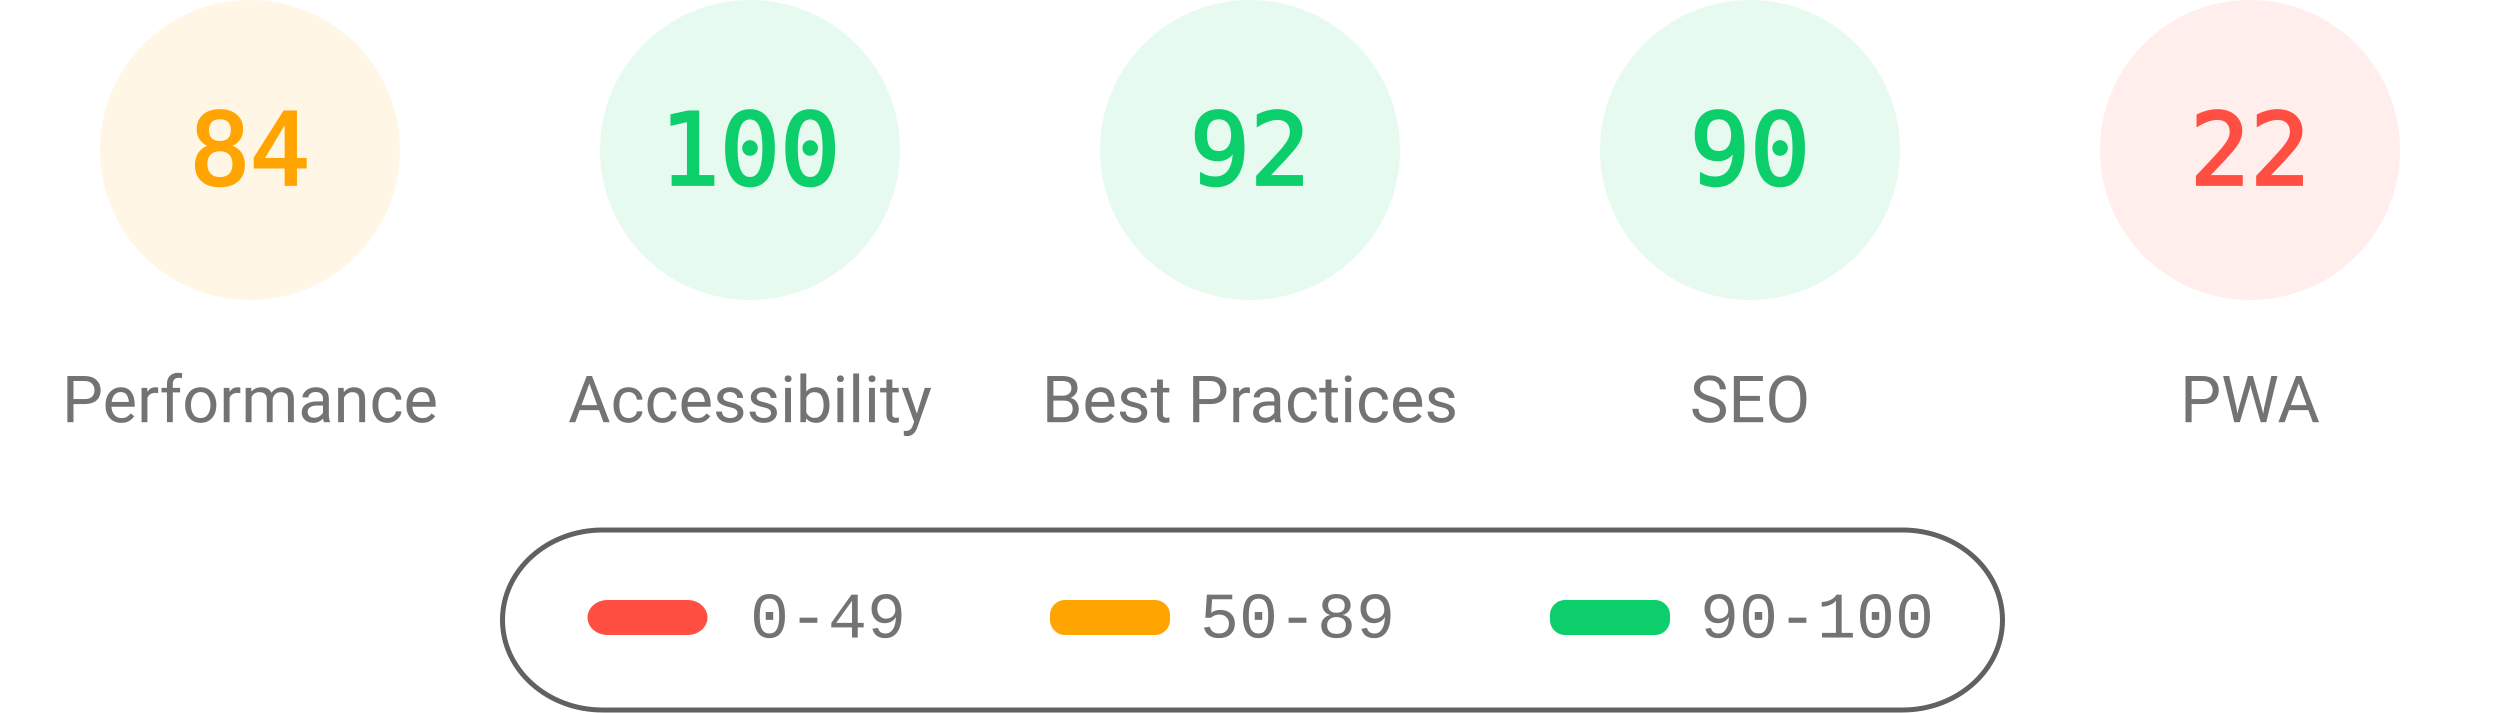
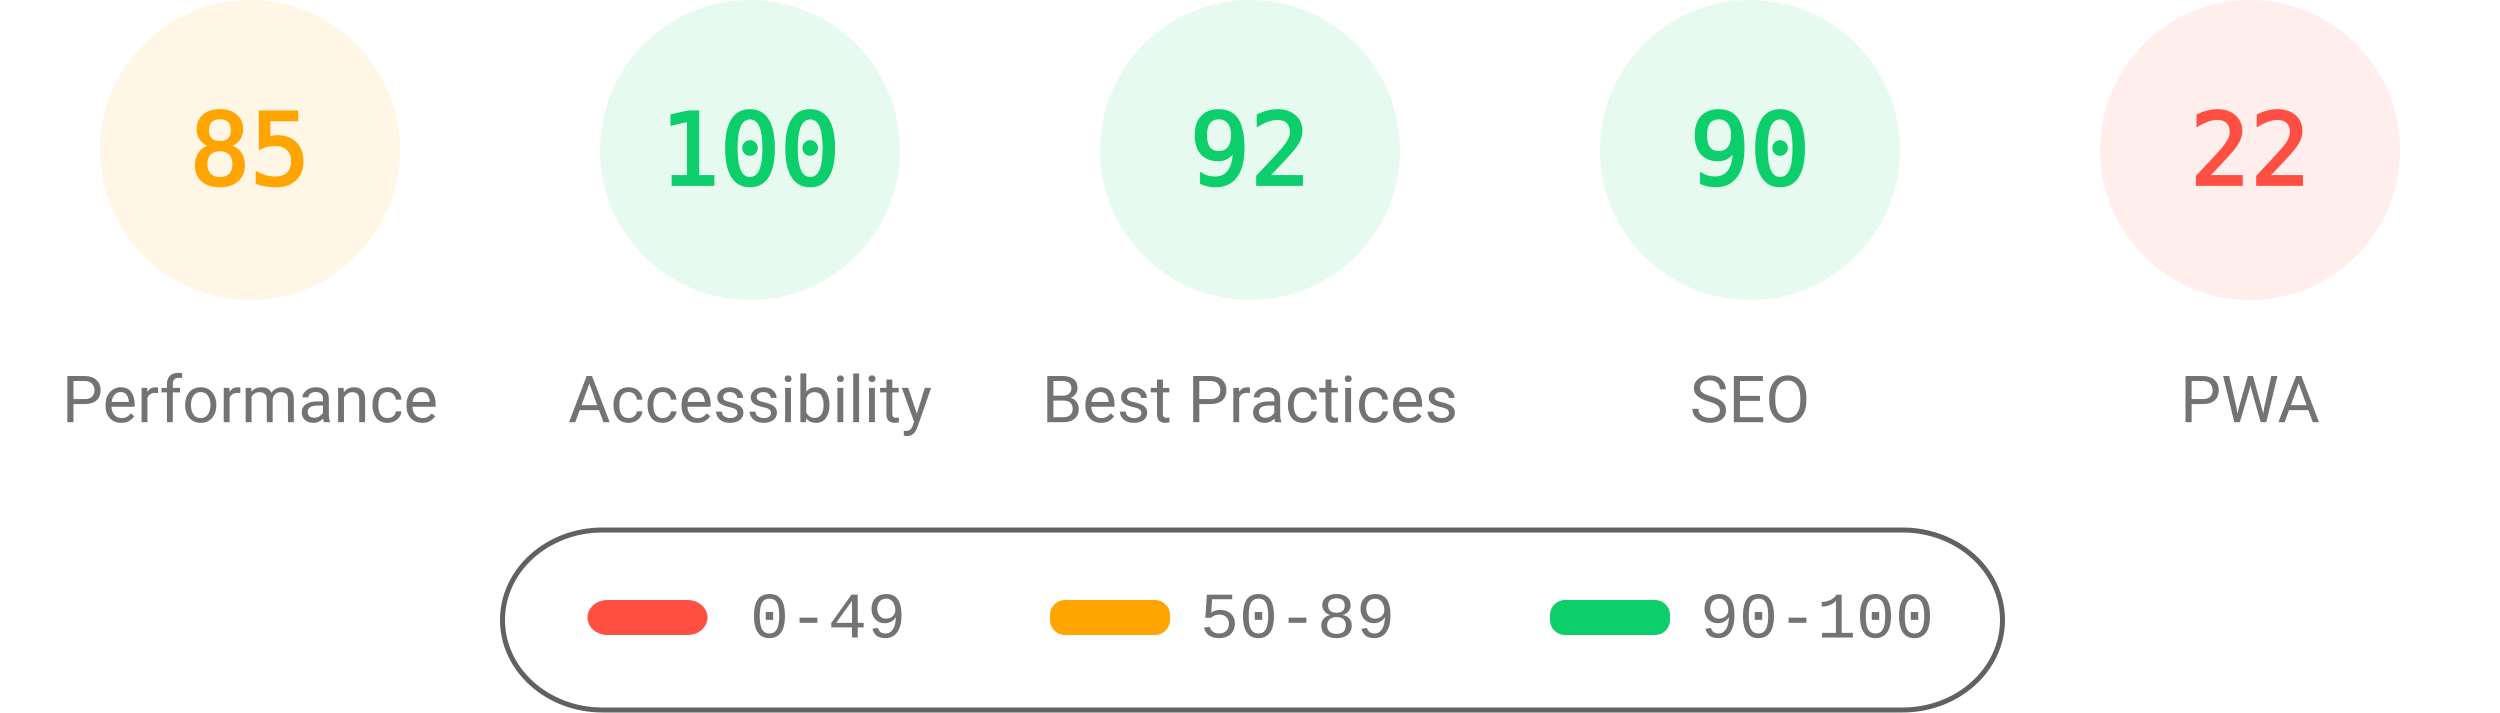
<svg xmlns="http://www.w3.org/2000/svg" fill="none" width="1000" height="285">
  <style>.gauge-base{opacity:.1}.gauge-arc{fill:none;animation-delay:250ms;stroke-linecap:round;transform:rotate(-90deg);transform-origin:100px 60px;animation:load-gauge 1s ease forwards}.guage-text{font-size:40px;font-family:monospace;text-align:center}.guage-red{color:#ff4e42;fill:#ff4e42;stroke:#ff4e42}.guage-orange{color:#ffa400;fill:#ffa400;stroke:#ffa400}.guage-green{color:#0cce6b;fill:#0cce6b;stroke:#0cce6b}.guage-undefined{color:#5c5c5c;fill:#5c5c5c;stroke:#5c5c5c}.guage-title{color:#737373;fill:#737373;stroke:none;font-size:26px;line-height:26px;font-family:Roboto,Halvetica,Arial,sans-serif}@keyframes load-gauge{from{stroke-dasharray:0 352.858}}</style>
  <svg class="guage-div guage-perf guage-orange" viewBox="0 0 200 200" width="200" height="200">
    <circle class="gauge-base" r="56" cx="100" cy="60" stroke-width="8" />
-     <circle class="gauge-arc guage-arc-1" r="56" cx="100" cy="60" stroke-width="8" style="stroke-dasharray:295.561,351.858" />
-     <text class="guage-text" x="100" y="60" alignment-baseline="central" dominant-baseline="central" text-anchor="middle">84</text>
+     <circle class="gauge-arc guage-arc-1" r="56" cx="100" cy="60" stroke-width="8" style="stroke-dasharray:299.079,351.858" />
+     <text class="guage-text" x="100" y="60" alignment-baseline="central" dominant-baseline="central" text-anchor="middle">85</text>
    <text class="guage-title" x="100" y="160" alignment-baseline="central" dominant-baseline="central" text-anchor="middle">Performance</text>
  </svg>
  <svg class="guage-div guage-acc guage-green" viewBox="0 0 200 200" width="200" height="200" x="200">
    <circle class="gauge-base" r="56" cx="100" cy="60" stroke-width="8" />
    <circle class="gauge-arc guage-arc-2" r="56" cx="100" cy="60" stroke-width="8" style="stroke-dasharray:351.858,351.858" />
    <text class="guage-text" x="100" y="60" alignment-baseline="central" dominant-baseline="central" text-anchor="middle">100</text>
    <text class="guage-title" x="100" y="160" alignment-baseline="central" dominant-baseline="central" text-anchor="middle">Accessibility</text>
  </svg>
  <svg class="guage-div guage-best guage-green" viewBox="0 0 200 200" width="200" height="200" x="400">
    <circle class="gauge-base" r="56" cx="100" cy="60" stroke-width="8" />
    <circle class="gauge-arc guage-arc-3" r="56" cx="100" cy="60" stroke-width="8" style="stroke-dasharray:323.709,351.858" />
    <text class="guage-text" x="100" y="60" alignment-baseline="central" dominant-baseline="central" text-anchor="middle">92</text>
    <text class="guage-title" x="100" y="160" alignment-baseline="central" dominant-baseline="central" text-anchor="middle">Best Practices</text>
  </svg>
  <svg class="guage-div guage-seo guage-green" viewBox="0 0 200 200" width="200" height="200" x="600">
    <circle class="gauge-base" r="56" cx="100" cy="60" stroke-width="8" />
    <circle class="gauge-arc guage-arc-4" r="56" cx="100" cy="60" stroke-width="8" style="stroke-dasharray:316.672,351.858" />
    <text class="guage-text" x="100" y="60" alignment-baseline="central" dominant-baseline="central" text-anchor="middle">90</text>
    <text class="guage-title" x="100" y="160" alignment-baseline="central" dominant-baseline="central" text-anchor="middle">SEO</text>
  </svg>
  <svg class="guage-div guage-pwa guage-red" viewBox="0 0 200 200" width="200" height="200" x="800">
    <circle class="gauge-base" r="56" cx="100" cy="60" stroke-width="8" />
    <circle class="gauge-arc guage-arc-4" r="56" cx="100" cy="60" stroke-width="8" style="stroke-dasharray:77.409,351.858" />
    <text class="guage-text" x="100" y="60" alignment-baseline="central" dominant-baseline="central" text-anchor="middle">22</text>
    <text class="guage-title" x="100" y="160" alignment-baseline="central" dominant-baseline="central" text-anchor="middle">PWA</text>
  </svg>
  <svg width="604" height="76" x="200" y="210">
    <path fill="none" id="canvas_background" d="M-1-1h604v80H-1z" />
    <rect fill-opacity="0" stroke="#616161" stroke-width="2" rx="40" id="svg_2" height="72" width="600" y="2" x="1" fill="#000" />
    <rect stroke="#000" rx="8" id="svg_3" height="14" width="48" y="30" x="35" stroke-opacity="null" stroke-width="0" fill="#ff4e42" />
    <rect stroke="#000" rx="6" id="svg_4" height="14" width="48" y="30" x="220" stroke-opacity="null" stroke-width="0" fill="#ffa400" />
    <rect stroke="#000" rx="6" id="svg_5" height="14" width="48" y="30" x="420" stroke-opacity="null" stroke-width="0" fill="#0cce6b" />
    <text xml:space="preserve" text-anchor="start" font-family="'Courier New', Courier, monospace" font-size="26" id="svg_6" y="45" x="100" stroke-opacity="null" stroke-width="0" stroke="#000" fill="#737373">0-49</text>
    <text xml:space="preserve" text-anchor="start" font-family="'Courier New', Courier, monospace" font-size="26" id="svg_7" y="45" x="280" stroke-opacity="null" stroke-width="0" stroke="#000" fill="#737373">50-89</text>
    <text xml:space="preserve" text-anchor="start" font-family="'Courier New', Courier, monospace" font-size="26" id="svg_8" y="45" x="480" stroke-opacity="null" stroke-width="0" stroke="#000" fill="#737373">90-100</text>
  </svg>
</svg>
